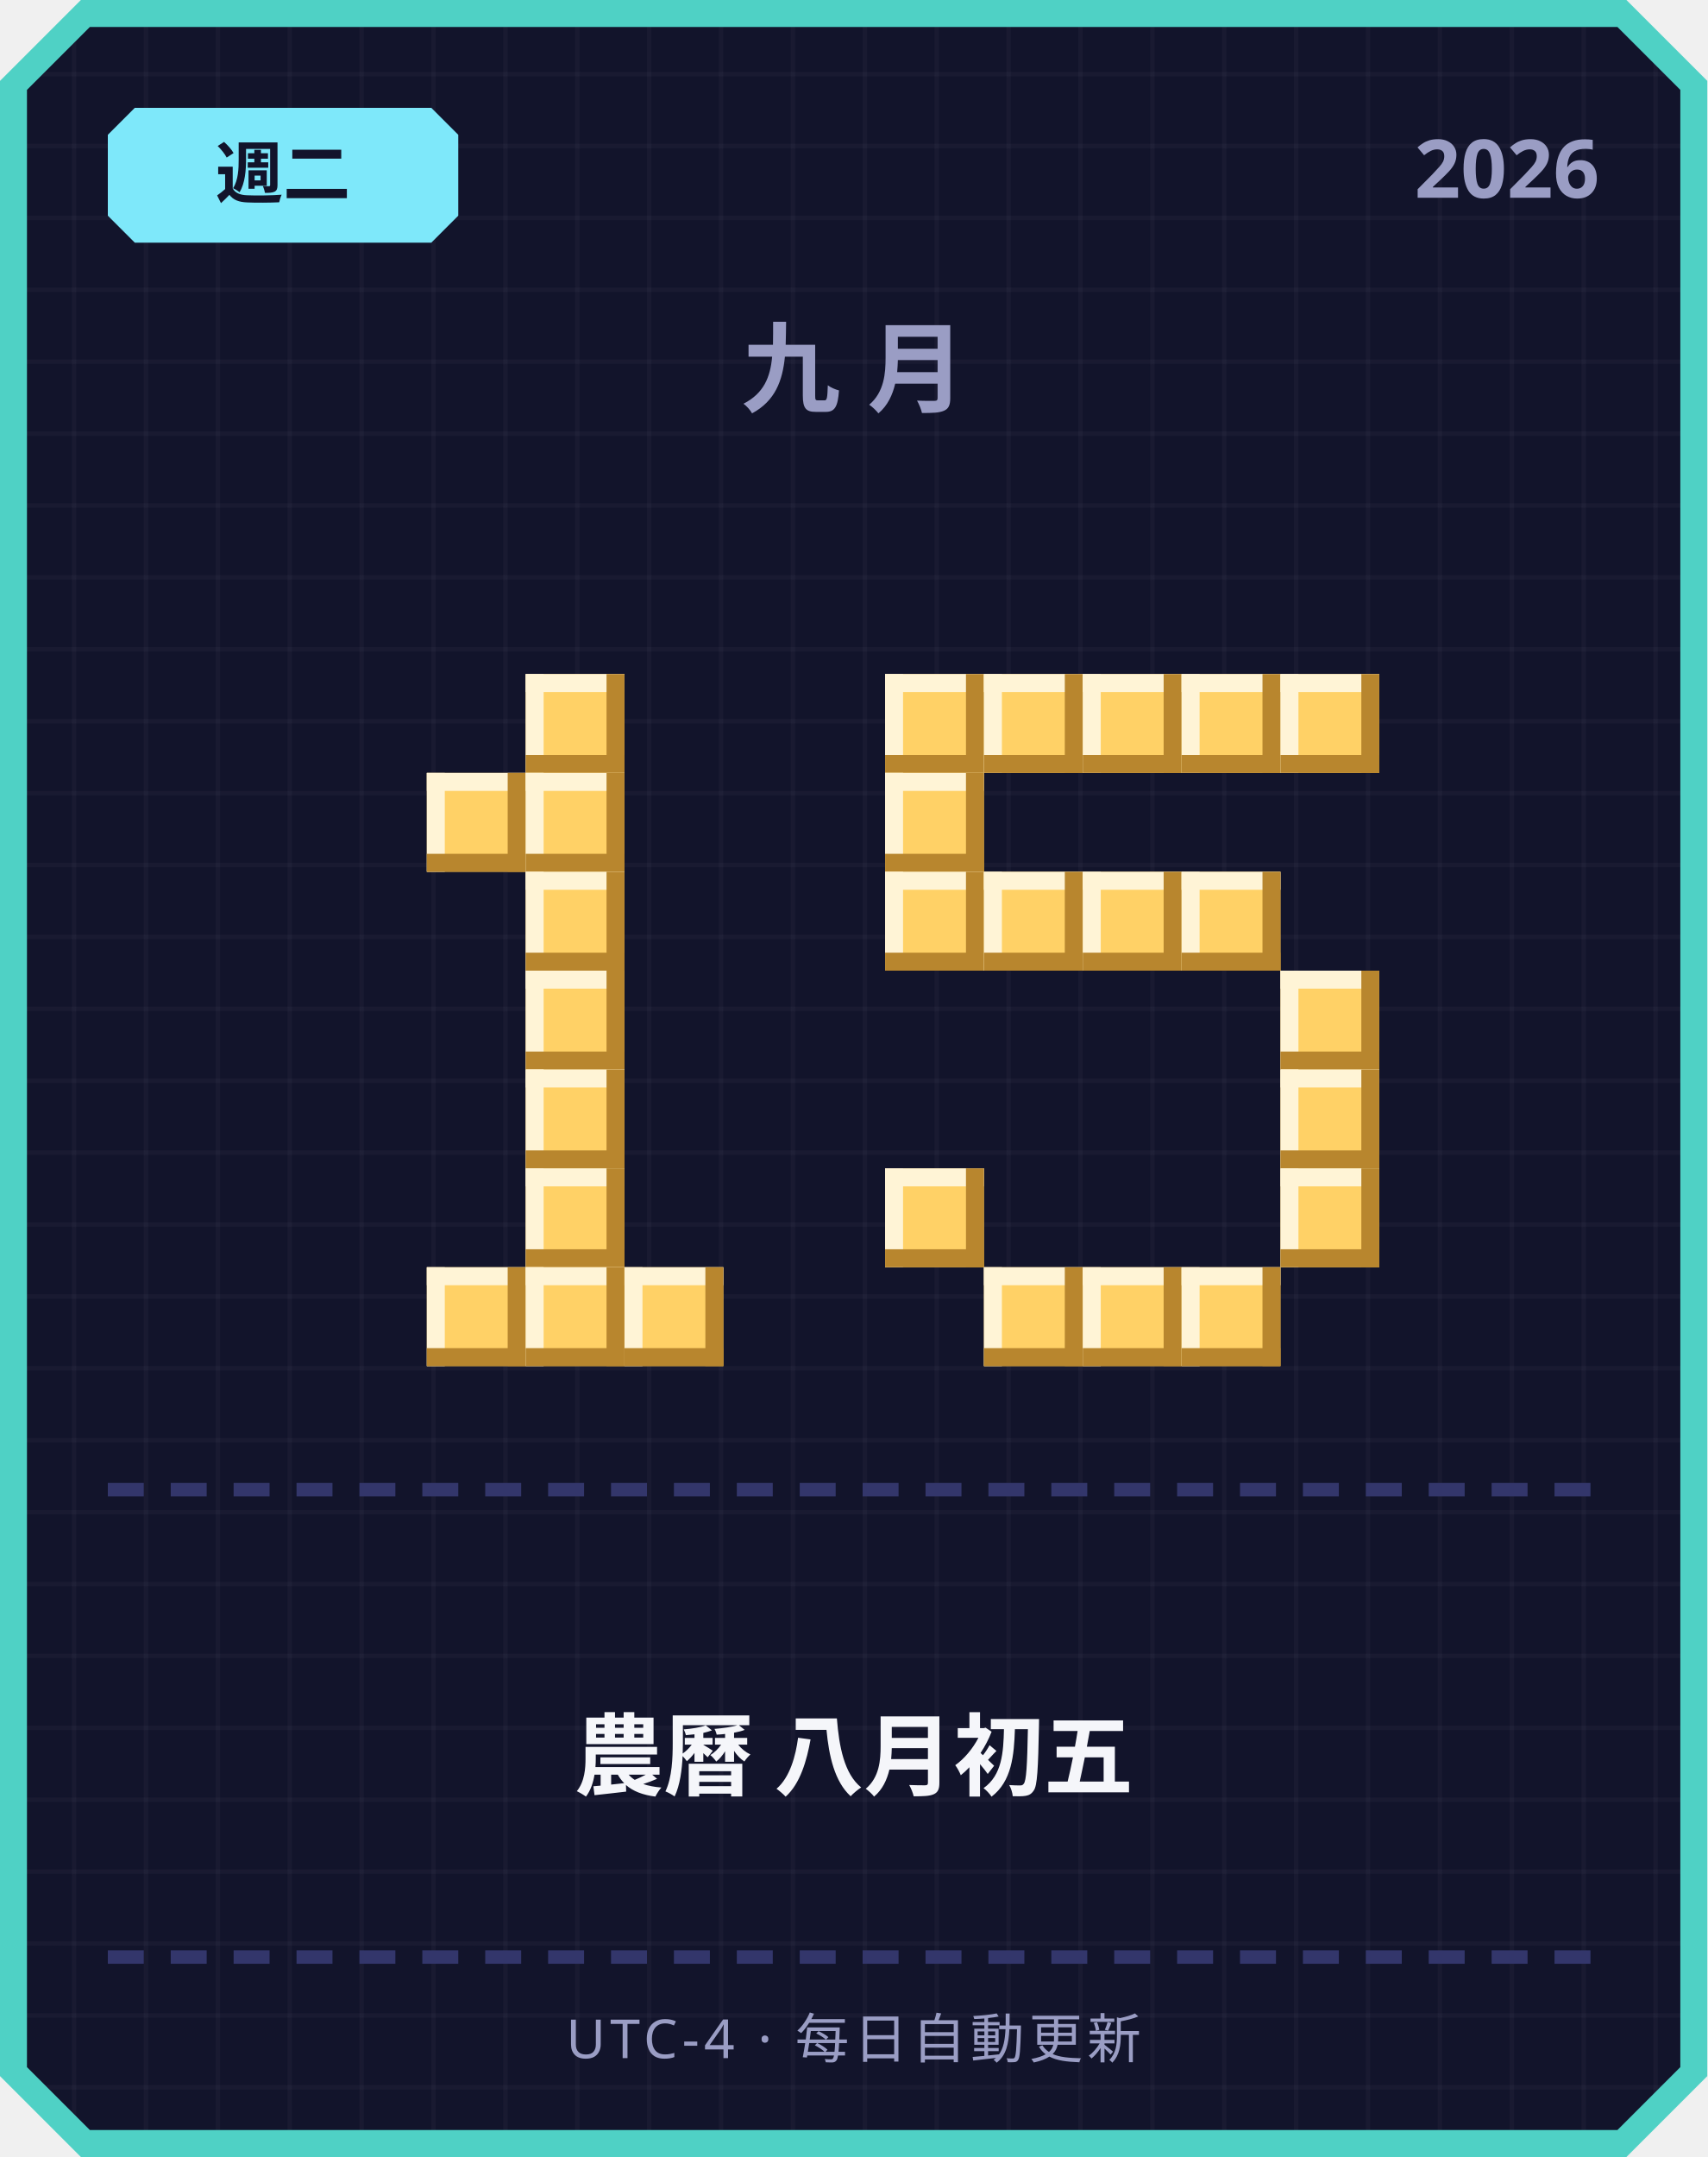
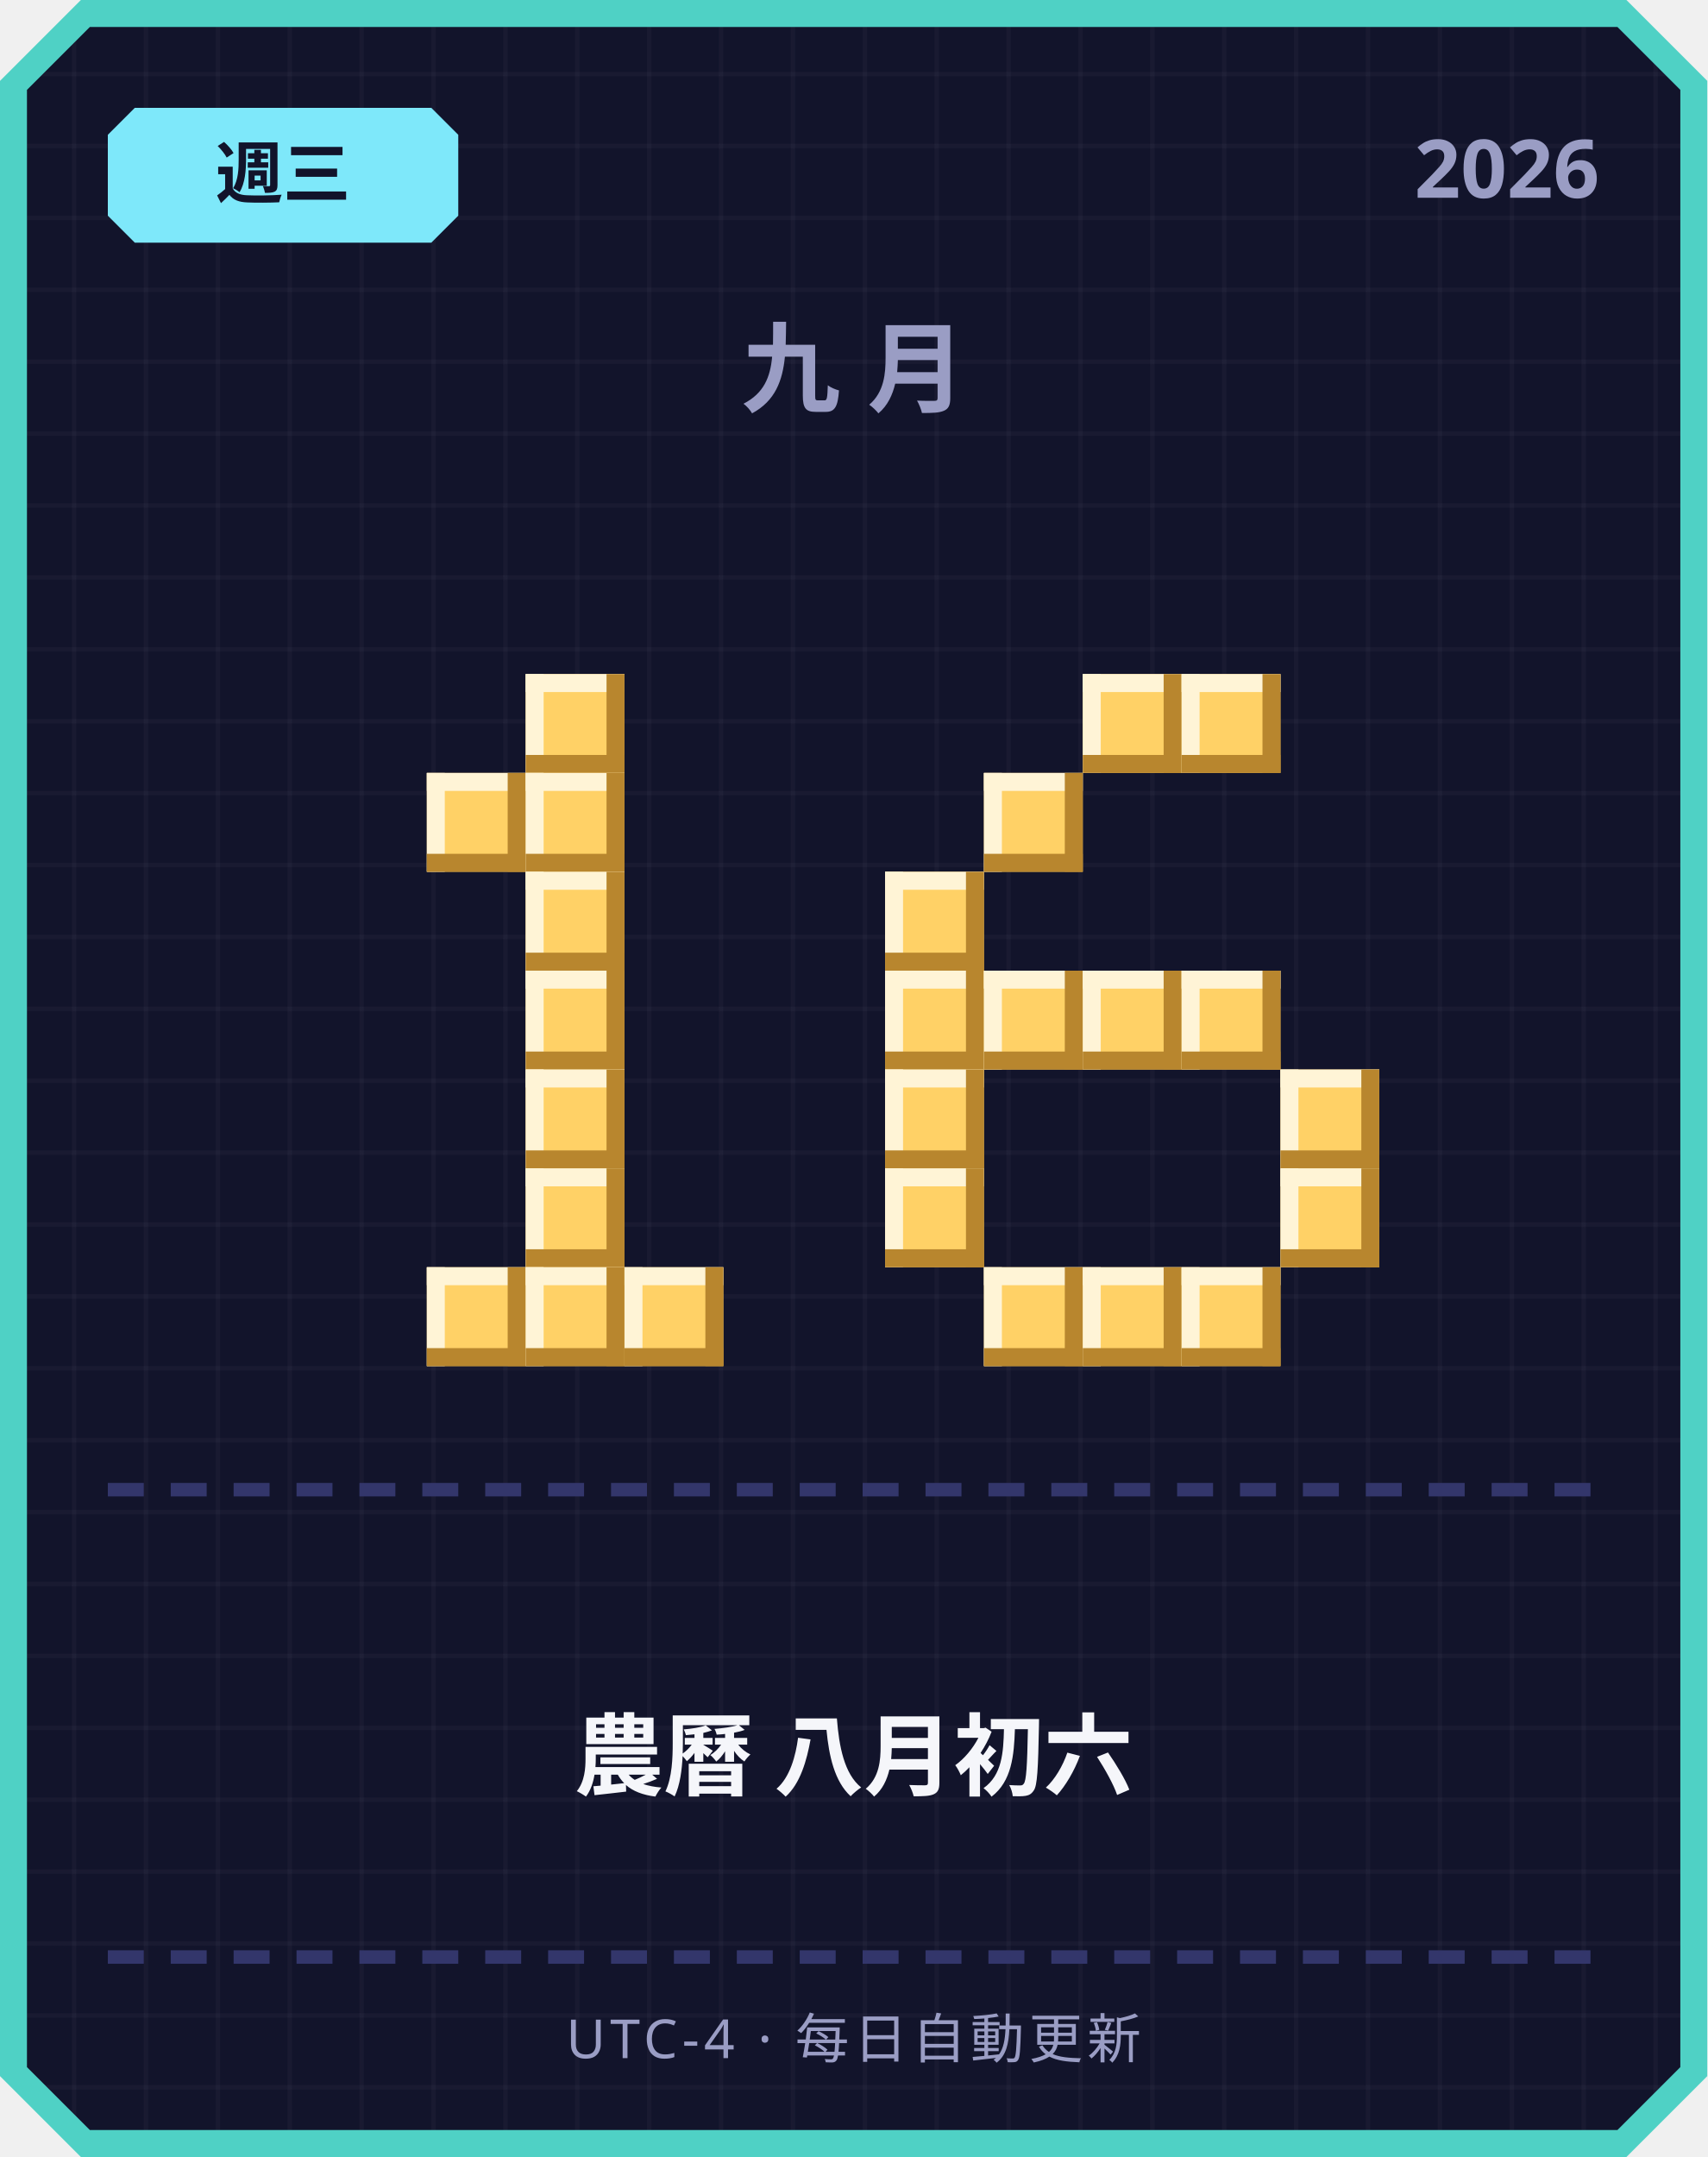
<svg xmlns="http://www.w3.org/2000/svg" width="380" height="480" viewBox="0 0 380 480">
  <defs>
    <pattern id="grid" width="16" height="16" patternUnits="userSpaceOnUse">
      <rect width="16" height="16" fill="#12142b" />
      <rect width="1" height="16" fill="#ffffff" opacity="0.03" />
      <rect width="16" height="1" fill="#ffffff" opacity="0.03" />
    </pattern>
  </defs>
  <path d="M 18,0 L 362,0 L 380,18 L 380,462 L 362,480 L 18,480 L 0,462 L 0,18 Z" fill="#4fd1c5" />
  <path d="M 20,6 L 360,6 L 374,20 L 374,460 L 360,474 L 20,474 L 6,460 L 6,20 Z" fill="url(#grid)" />
  <path d="M 30,24 L 96,24 L 102,30 L 102,48 L 96,54 L 30,54 L 24,48 L 24,30 Z" fill="#7ee8fa" />
-   <text x="63" y="44" text-anchor="middle" font-family="'Segoe UI', sans-serif" font-size="15" font-weight="700" fill="#12142b">週二</text>
+   <text x="63" y="44" text-anchor="middle" font-family="'Segoe UI', sans-serif" font-size="15" font-weight="700" fill="#12142b">週三</text>
  <text x="356" y="44" text-anchor="end" font-family="'Segoe UI', sans-serif" font-size="18" font-weight="700" fill="#9a9dc4">2026</text>
  <text x="190" y="90" text-anchor="middle" font-family="'Segoe UI', sans-serif" font-size="22" font-weight="700" letter-spacing="6" fill="#9a9dc4">九月</text>
  <rect x="117" y="150" width="22" height="22" fill="#ffd166" />
  <rect x="117" y="150" width="22" height="4" fill="#fff4d6" />
  <rect x="117" y="150" width="4" height="22" fill="#fff4d6" />
  <rect x="117" y="168" width="22" height="4" fill="#b8862e" />
  <rect x="135" y="150" width="4" height="22" fill="#b8862e" />
  <rect x="95" y="172" width="22" height="22" fill="#ffd166" />
  <rect x="95" y="172" width="22" height="4" fill="#fff4d6" />
  <rect x="95" y="172" width="4" height="22" fill="#fff4d6" />
  <rect x="95" y="190" width="22" height="4" fill="#b8862e" />
  <rect x="113" y="172" width="4" height="22" fill="#b8862e" />
  <rect x="117" y="172" width="22" height="22" fill="#ffd166" />
  <rect x="117" y="172" width="22" height="4" fill="#fff4d6" />
  <rect x="117" y="172" width="4" height="22" fill="#fff4d6" />
  <rect x="117" y="190" width="22" height="4" fill="#b8862e" />
  <rect x="135" y="172" width="4" height="22" fill="#b8862e" />
  <rect x="117" y="194" width="22" height="22" fill="#ffd166" />
  <rect x="117" y="194" width="22" height="4" fill="#fff4d6" />
  <rect x="117" y="194" width="4" height="22" fill="#fff4d6" />
  <rect x="117" y="212" width="22" height="4" fill="#b8862e" />
  <rect x="135" y="194" width="4" height="22" fill="#b8862e" />
  <rect x="117" y="216" width="22" height="22" fill="#ffd166" />
  <rect x="117" y="216" width="22" height="4" fill="#fff4d6" />
  <rect x="117" y="216" width="4" height="22" fill="#fff4d6" />
  <rect x="117" y="234" width="22" height="4" fill="#b8862e" />
  <rect x="135" y="216" width="4" height="22" fill="#b8862e" />
  <rect x="117" y="238" width="22" height="22" fill="#ffd166" />
  <rect x="117" y="238" width="22" height="4" fill="#fff4d6" />
  <rect x="117" y="238" width="4" height="22" fill="#fff4d6" />
  <rect x="117" y="256" width="22" height="4" fill="#b8862e" />
  <rect x="135" y="238" width="4" height="22" fill="#b8862e" />
  <rect x="117" y="260" width="22" height="22" fill="#ffd166" />
  <rect x="117" y="260" width="22" height="4" fill="#fff4d6" />
  <rect x="117" y="260" width="4" height="22" fill="#fff4d6" />
  <rect x="117" y="278" width="22" height="4" fill="#b8862e" />
  <rect x="135" y="260" width="4" height="22" fill="#b8862e" />
  <rect x="95" y="282" width="22" height="22" fill="#ffd166" />
  <rect x="95" y="282" width="22" height="4" fill="#fff4d6" />
  <rect x="95" y="282" width="4" height="22" fill="#fff4d6" />
  <rect x="95" y="300" width="22" height="4" fill="#b8862e" />
  <rect x="113" y="282" width="4" height="22" fill="#b8862e" />
  <rect x="117" y="282" width="22" height="22" fill="#ffd166" />
  <rect x="117" y="282" width="22" height="4" fill="#fff4d6" />
  <rect x="117" y="282" width="4" height="22" fill="#fff4d6" />
  <rect x="117" y="300" width="22" height="4" fill="#b8862e" />
  <rect x="135" y="282" width="4" height="22" fill="#b8862e" />
  <rect x="139" y="282" width="22" height="22" fill="#ffd166" />
  <rect x="139" y="282" width="22" height="4" fill="#fff4d6" />
  <rect x="139" y="282" width="4" height="22" fill="#fff4d6" />
  <rect x="139" y="300" width="22" height="4" fill="#b8862e" />
  <rect x="157" y="282" width="4" height="22" fill="#b8862e" />
-   <rect x="197" y="150" width="22" height="22" fill="#ffd166" />
-   <rect x="197" y="150" width="22" height="4" fill="#fff4d6" />
-   <rect x="197" y="150" width="4" height="22" fill="#fff4d6" />
-   <rect x="197" y="168" width="22" height="4" fill="#b8862e" />
-   <rect x="215" y="150" width="4" height="22" fill="#b8862e" />
-   <rect x="219" y="150" width="22" height="22" fill="#ffd166" />
-   <rect x="219" y="150" width="22" height="4" fill="#fff4d6" />
-   <rect x="219" y="150" width="4" height="22" fill="#fff4d6" />
-   <rect x="219" y="168" width="22" height="4" fill="#b8862e" />
-   <rect x="237" y="150" width="4" height="22" fill="#b8862e" />
  <rect x="241" y="150" width="22" height="22" fill="#ffd166" />
  <rect x="241" y="150" width="22" height="4" fill="#fff4d6" />
  <rect x="241" y="150" width="4" height="22" fill="#fff4d6" />
  <rect x="241" y="168" width="22" height="4" fill="#b8862e" />
  <rect x="259" y="150" width="4" height="22" fill="#b8862e" />
  <rect x="263" y="150" width="22" height="22" fill="#ffd166" />
  <rect x="263" y="150" width="22" height="4" fill="#fff4d6" />
  <rect x="263" y="150" width="4" height="22" fill="#fff4d6" />
  <rect x="263" y="168" width="22" height="4" fill="#b8862e" />
  <rect x="281" y="150" width="4" height="22" fill="#b8862e" />
-   <rect x="285" y="150" width="22" height="22" fill="#ffd166" />
-   <rect x="285" y="150" width="22" height="4" fill="#fff4d6" />
-   <rect x="285" y="150" width="4" height="22" fill="#fff4d6" />
-   <rect x="285" y="168" width="22" height="4" fill="#b8862e" />
-   <rect x="303" y="150" width="4" height="22" fill="#b8862e" />
-   <rect x="197" y="172" width="22" height="22" fill="#ffd166" />
-   <rect x="197" y="172" width="22" height="4" fill="#fff4d6" />
-   <rect x="197" y="172" width="4" height="22" fill="#fff4d6" />
-   <rect x="197" y="190" width="22" height="4" fill="#b8862e" />
-   <rect x="215" y="172" width="4" height="22" fill="#b8862e" />
+   <rect x="219" y="172" width="22" height="22" fill="#ffd166" />
+   <rect x="219" y="172" width="22" height="4" fill="#fff4d6" />
+   <rect x="219" y="172" width="4" height="22" fill="#fff4d6" />
+   <rect x="219" y="190" width="22" height="4" fill="#b8862e" />
+   <rect x="237" y="172" width="4" height="22" fill="#b8862e" />
  <rect x="197" y="194" width="22" height="22" fill="#ffd166" />
  <rect x="197" y="194" width="22" height="4" fill="#fff4d6" />
  <rect x="197" y="194" width="4" height="22" fill="#fff4d6" />
  <rect x="197" y="212" width="22" height="4" fill="#b8862e" />
  <rect x="215" y="194" width="4" height="22" fill="#b8862e" />
-   <rect x="219" y="194" width="22" height="22" fill="#ffd166" />
-   <rect x="219" y="194" width="22" height="4" fill="#fff4d6" />
-   <rect x="219" y="194" width="4" height="22" fill="#fff4d6" />
-   <rect x="219" y="212" width="22" height="4" fill="#b8862e" />
-   <rect x="237" y="194" width="4" height="22" fill="#b8862e" />
-   <rect x="241" y="194" width="22" height="22" fill="#ffd166" />
-   <rect x="241" y="194" width="22" height="4" fill="#fff4d6" />
-   <rect x="241" y="194" width="4" height="22" fill="#fff4d6" />
-   <rect x="241" y="212" width="22" height="4" fill="#b8862e" />
-   <rect x="259" y="194" width="4" height="22" fill="#b8862e" />
-   <rect x="263" y="194" width="22" height="22" fill="#ffd166" />
-   <rect x="263" y="194" width="22" height="4" fill="#fff4d6" />
-   <rect x="263" y="194" width="4" height="22" fill="#fff4d6" />
-   <rect x="263" y="212" width="22" height="4" fill="#b8862e" />
-   <rect x="281" y="194" width="4" height="22" fill="#b8862e" />
-   <rect x="285" y="216" width="22" height="22" fill="#ffd166" />
-   <rect x="285" y="216" width="22" height="4" fill="#fff4d6" />
-   <rect x="285" y="216" width="4" height="22" fill="#fff4d6" />
-   <rect x="285" y="234" width="22" height="4" fill="#b8862e" />
-   <rect x="303" y="216" width="4" height="22" fill="#b8862e" />
+   <rect x="197" y="216" width="22" height="22" fill="#ffd166" />
+   <rect x="197" y="216" width="22" height="4" fill="#fff4d6" />
+   <rect x="197" y="216" width="4" height="22" fill="#fff4d6" />
+   <rect x="197" y="234" width="22" height="4" fill="#b8862e" />
+   <rect x="215" y="216" width="4" height="22" fill="#b8862e" />
+   <rect x="219" y="216" width="22" height="22" fill="#ffd166" />
+   <rect x="219" y="216" width="22" height="4" fill="#fff4d6" />
+   <rect x="219" y="216" width="4" height="22" fill="#fff4d6" />
+   <rect x="219" y="234" width="22" height="4" fill="#b8862e" />
+   <rect x="237" y="216" width="4" height="22" fill="#b8862e" />
+   <rect x="241" y="216" width="22" height="22" fill="#ffd166" />
+   <rect x="241" y="216" width="22" height="4" fill="#fff4d6" />
+   <rect x="241" y="216" width="4" height="22" fill="#fff4d6" />
+   <rect x="241" y="234" width="22" height="4" fill="#b8862e" />
+   <rect x="259" y="216" width="4" height="22" fill="#b8862e" />
+   <rect x="263" y="216" width="22" height="22" fill="#ffd166" />
+   <rect x="263" y="216" width="22" height="4" fill="#fff4d6" />
+   <rect x="263" y="216" width="4" height="22" fill="#fff4d6" />
+   <rect x="263" y="234" width="22" height="4" fill="#b8862e" />
+   <rect x="281" y="216" width="4" height="22" fill="#b8862e" />
+   <rect x="197" y="238" width="22" height="22" fill="#ffd166" />
+   <rect x="197" y="238" width="22" height="4" fill="#fff4d6" />
+   <rect x="197" y="238" width="4" height="22" fill="#fff4d6" />
+   <rect x="197" y="256" width="22" height="4" fill="#b8862e" />
+   <rect x="215" y="238" width="4" height="22" fill="#b8862e" />
  <rect x="285" y="238" width="22" height="22" fill="#ffd166" />
  <rect x="285" y="238" width="22" height="4" fill="#fff4d6" />
  <rect x="285" y="238" width="4" height="22" fill="#fff4d6" />
  <rect x="285" y="256" width="22" height="4" fill="#b8862e" />
  <rect x="303" y="238" width="4" height="22" fill="#b8862e" />
  <rect x="197" y="260" width="22" height="22" fill="#ffd166" />
  <rect x="197" y="260" width="22" height="4" fill="#fff4d6" />
  <rect x="197" y="260" width="4" height="22" fill="#fff4d6" />
  <rect x="197" y="278" width="22" height="4" fill="#b8862e" />
  <rect x="215" y="260" width="4" height="22" fill="#b8862e" />
  <rect x="285" y="260" width="22" height="22" fill="#ffd166" />
  <rect x="285" y="260" width="22" height="4" fill="#fff4d6" />
  <rect x="285" y="260" width="4" height="22" fill="#fff4d6" />
  <rect x="285" y="278" width="22" height="4" fill="#b8862e" />
  <rect x="303" y="260" width="4" height="22" fill="#b8862e" />
  <rect x="219" y="282" width="22" height="22" fill="#ffd166" />
  <rect x="219" y="282" width="22" height="4" fill="#fff4d6" />
  <rect x="219" y="282" width="4" height="22" fill="#fff4d6" />
  <rect x="219" y="300" width="22" height="4" fill="#b8862e" />
  <rect x="237" y="282" width="4" height="22" fill="#b8862e" />
  <rect x="241" y="282" width="22" height="22" fill="#ffd166" />
  <rect x="241" y="282" width="22" height="4" fill="#fff4d6" />
  <rect x="241" y="282" width="4" height="22" fill="#fff4d6" />
  <rect x="241" y="300" width="22" height="4" fill="#b8862e" />
  <rect x="259" y="282" width="4" height="22" fill="#b8862e" />
  <rect x="263" y="282" width="22" height="22" fill="#ffd166" />
  <rect x="263" y="282" width="22" height="4" fill="#fff4d6" />
  <rect x="263" y="282" width="4" height="22" fill="#fff4d6" />
  <rect x="263" y="300" width="22" height="4" fill="#b8862e" />
  <rect x="281" y="282" width="4" height="22" fill="#b8862e" />
  <rect x="24" y="330" width="8" height="3" fill="#33366b" />
  <rect x="38" y="330" width="8" height="3" fill="#33366b" />
  <rect x="52" y="330" width="8" height="3" fill="#33366b" />
  <rect x="66" y="330" width="8" height="3" fill="#33366b" />
  <rect x="80" y="330" width="8" height="3" fill="#33366b" />
  <rect x="94" y="330" width="8" height="3" fill="#33366b" />
  <rect x="108" y="330" width="8" height="3" fill="#33366b" />
  <rect x="122" y="330" width="8" height="3" fill="#33366b" />
  <rect x="136" y="330" width="8" height="3" fill="#33366b" />
  <rect x="150" y="330" width="8" height="3" fill="#33366b" />
  <rect x="164" y="330" width="8" height="3" fill="#33366b" />
  <rect x="178" y="330" width="8" height="3" fill="#33366b" />
  <rect x="192" y="330" width="8" height="3" fill="#33366b" />
  <rect x="206" y="330" width="8" height="3" fill="#33366b" />
  <rect x="220" y="330" width="8" height="3" fill="#33366b" />
  <rect x="234" y="330" width="8" height="3" fill="#33366b" />
  <rect x="248" y="330" width="8" height="3" fill="#33366b" />
  <rect x="262" y="330" width="8" height="3" fill="#33366b" />
  <rect x="276" y="330" width="8" height="3" fill="#33366b" />
  <rect x="290" y="330" width="8" height="3" fill="#33366b" />
  <rect x="304" y="330" width="8" height="3" fill="#33366b" />
  <rect x="318" y="330" width="8" height="3" fill="#33366b" />
  <rect x="332" y="330" width="8" height="3" fill="#33366b" />
  <rect x="346" y="330" width="8" height="3" fill="#33366b" />
-   <text x="190" y="398" text-anchor="middle" font-family="'Segoe UI', 'Microsoft JhengHei', sans-serif" font-size="20" font-weight="700" fill="#f5f6fa">農曆 八月初五</text>
+   <text x="190" y="398" text-anchor="middle" font-family="'Segoe UI', 'Microsoft JhengHei', sans-serif" font-size="20" font-weight="700" fill="#f5f6fa">農曆 八月初六</text>
  <rect x="24" y="434" width="8" height="3" fill="#33366b" />
  <rect x="38" y="434" width="8" height="3" fill="#33366b" />
  <rect x="52" y="434" width="8" height="3" fill="#33366b" />
  <rect x="66" y="434" width="8" height="3" fill="#33366b" />
  <rect x="80" y="434" width="8" height="3" fill="#33366b" />
  <rect x="94" y="434" width="8" height="3" fill="#33366b" />
  <rect x="108" y="434" width="8" height="3" fill="#33366b" />
  <rect x="122" y="434" width="8" height="3" fill="#33366b" />
  <rect x="136" y="434" width="8" height="3" fill="#33366b" />
  <rect x="150" y="434" width="8" height="3" fill="#33366b" />
  <rect x="164" y="434" width="8" height="3" fill="#33366b" />
  <rect x="178" y="434" width="8" height="3" fill="#33366b" />
  <rect x="192" y="434" width="8" height="3" fill="#33366b" />
  <rect x="206" y="434" width="8" height="3" fill="#33366b" />
  <rect x="220" y="434" width="8" height="3" fill="#33366b" />
  <rect x="234" y="434" width="8" height="3" fill="#33366b" />
  <rect x="248" y="434" width="8" height="3" fill="#33366b" />
  <rect x="262" y="434" width="8" height="3" fill="#33366b" />
  <rect x="276" y="434" width="8" height="3" fill="#33366b" />
  <rect x="290" y="434" width="8" height="3" fill="#33366b" />
  <rect x="304" y="434" width="8" height="3" fill="#33366b" />
  <rect x="318" y="434" width="8" height="3" fill="#33366b" />
  <rect x="332" y="434" width="8" height="3" fill="#33366b" />
  <rect x="346" y="434" width="8" height="3" fill="#33366b" />
  <text x="190" y="458" text-anchor="middle" font-family="'Segoe UI', sans-serif" font-size="12" letter-spacing="1" fill="#9a9dc4">UTC-4 · 每日自動更新</text>
</svg>
